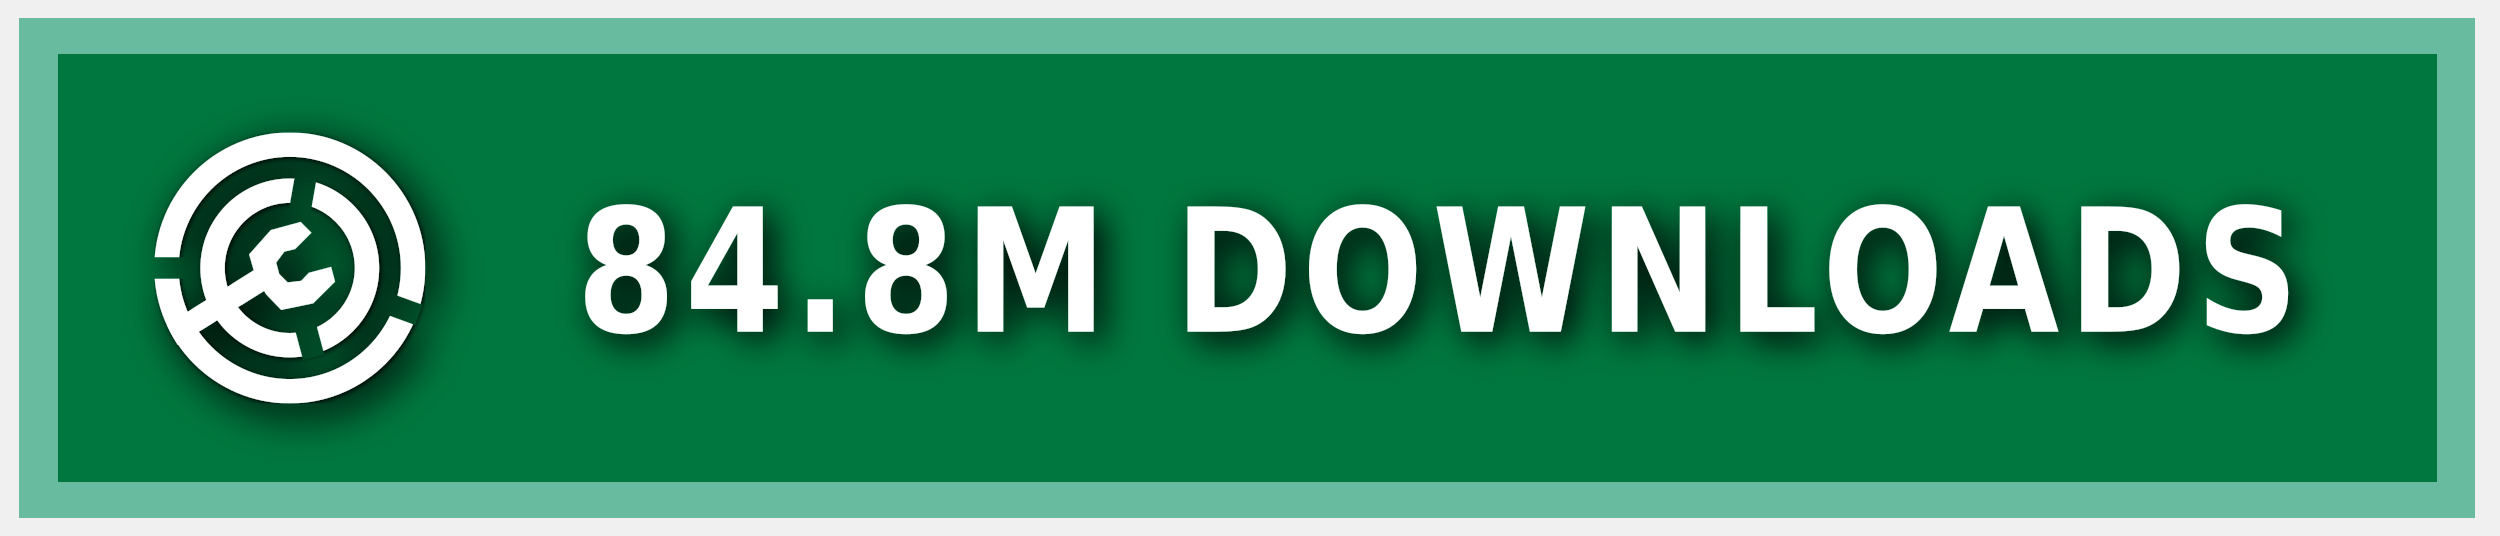
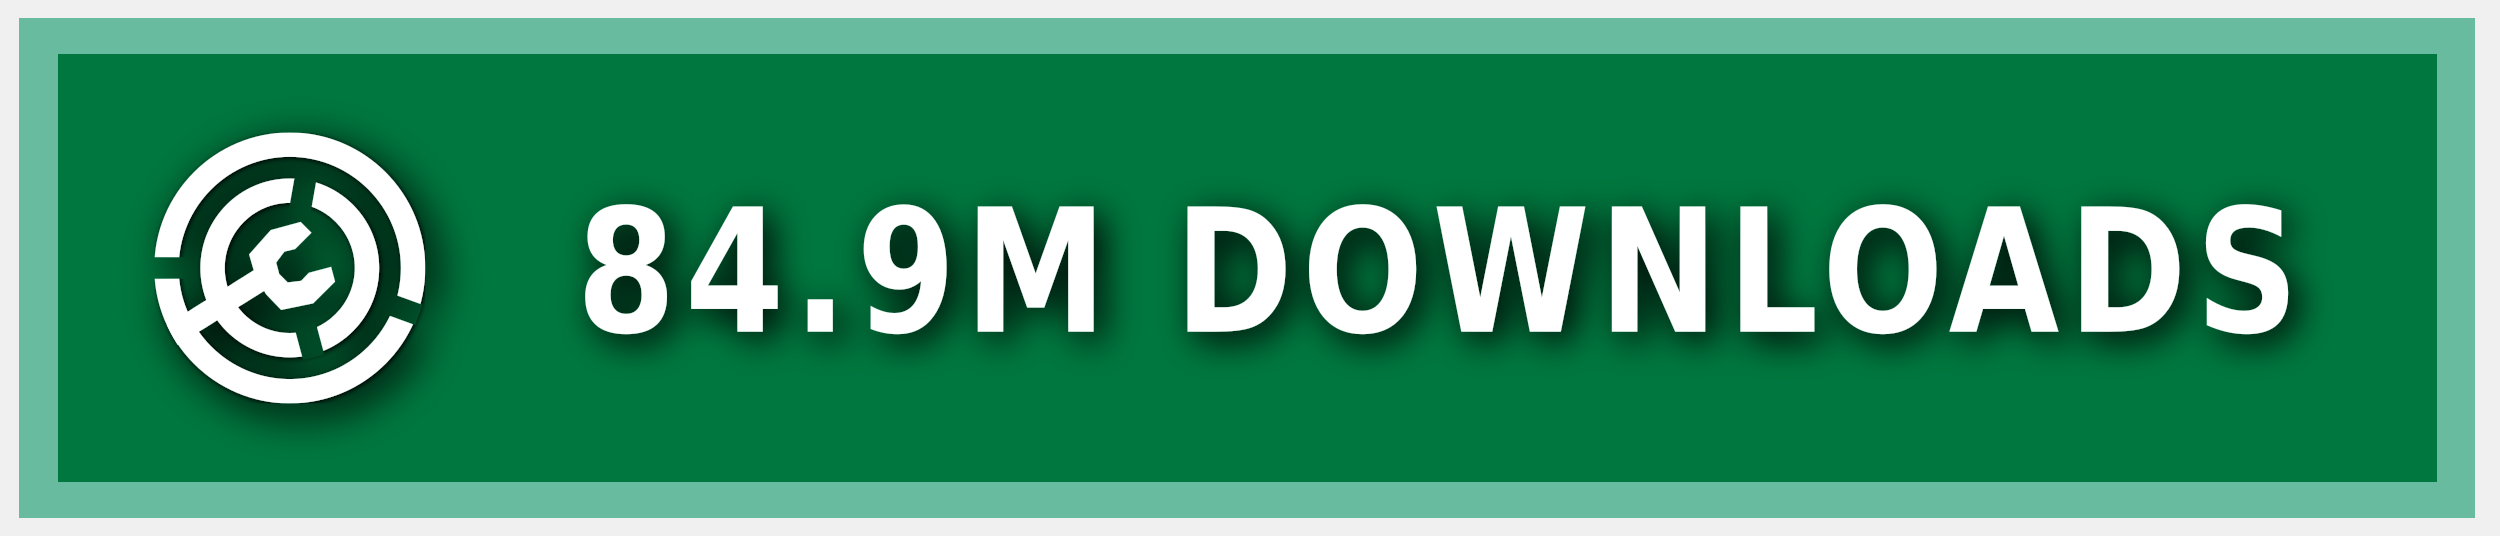
<svg xmlns="http://www.w3.org/2000/svg" xmlns:ns1="https://boxy-svg.com" width="140" height="30" role="img" aria-label="MODRINTH">
  <style> g:not(.noshadow) { filter: drop-shadow(0.5px 0.5px 1.0px black); } </style>
  <defs>
    <ns1:guide x="121.656" y="10.118" angle="90" />
    <ns1:guide x="127.198" y="17.628" angle="90" />
    <ns1:guide x="8.199" y="-3.08" angle="0" />
    <ns1:guide x="20.449" y="-4.101" angle="0" />
    <ns1:guide x="121.656" y="10.118" angle="90" />
    <ns1:guide x="127.198" y="17.628" angle="90" />
    <ns1:guide x="8.199" y="-3.08" angle="0" />
    <ns1:guide x="20.449" y="-4.101" angle="0" />
  </defs>
  <g class="noshadow" shape-rendering="crispEdges" style="" transform="matrix(1.074564, 0, 0, 1, 0, 0)">
    <rect x="1" y="1" width="128" height="28" style="fill: #00954E;" />
    <rect x="1" y="1" width="128" height="28" style="fill: rgba(0, 0, 0, 0.2);" />
    <rect x="2" y="2" width="126" height="26" style="fill: none; stroke-width:2px; stroke: rgba(211, 255, 255, 0.5);" />
  </g>
  <g fill-rule="evenodd" stroke-linejoin="round" stroke-miterlimit="1.5" clip-rule="evenodd" transform="matrix(1.2, 0, 0, 1.2, -1.2, -1.5)">
    <path fill="none" d="M 8.199 7.432 L 20.846 7.432 L 20.846 20.079 L 8.199 20.079 L 8.199 7.432 Z" style="" />
    <g clip-path="url(#a)" transform="matrix(0.126469, 0, 0, 0.126469, 8.198999, 7.431019)" style="">
      <path fill="#ffffff" d="M50 17c18.207 0 32.988 14.787 32.988 33S68.207 83 50 83 17.012 68.213 17.012 50 31.793 17 50 17Zm0 9c13.24 0 23.988 10.755 23.988 24S63.24 74 50 74 26.012 63.245 26.012 50 36.76 26 50 26Z" />
    </g>
    <g clip-path="url(#b)" transform="matrix(0.126469, 0, 0, 0.126469, 8.198999, 7.431019)" style="">
      <path fill="#ffffff" d="M50 0c27.596 0 50 22.404 50 50s-22.404 50-50 50S0 77.596 0 50 22.404 0 50 0Zm0 9c22.629 0 41 18.371 41 41S72.629 91 50 91 9 72.629 9 50 27.371 9 50 9Z" />
    </g>
    <g class="noshadow" clip-path="url(#c)" transform="matrix(0.112383, 0, 0, 0.122032, 8.268063, 7.737635)" style="">
      <path fill="none" stroke="#ffffff" stroke-width="9" d="M 50 50 L 5.171 75.882" />
    </g>
    <path fill="#ffffff" d="M 12.909 14.103 L 12.625 13.123 L 13.637 11.985 L 15.028 11.605 L 15.534 12.111 L 14.775 12.87 L 14.269 12.996 L 13.89 13.502 L 14.032 14.038 L 14.425 14.429 L 15.053 14.354 L 15.415 13.979 L 16.452 13.701 L 16.637 14.392 L 15.613 15.407 L 14.121 15.714 L 13.415 14.979 L 12.909 14.103 Z" style="" />
    <clipPath id="clip-1">
      <path d="M50 0c27.596 0 50 22.404 50 50s-22.404 50-50 50S0 77.596 0 50 22.404 0 50 0Zm0 39.549c5.768 0 10.451 4.683 10.451 10.451 0 5.768-4.683 10.451-10.451 10.451-5.768 0-10.451-4.683-10.451-10.451 0-5.768 4.683-10.451 10.451-10.451Z" />
    </clipPath>
    <g class="noshadow" clip-path="url(#clip-1)" transform="matrix(0.064459, 0.010209, -0.018807, 0.118741, -9.215255, -61.72825)" style="transform-origin: 27.985px 74.177px;">
      <path fill="none" stroke="#ffffff" stroke-width="9" d="M 49.29 67.75 L 6.679 80.603" style="" />
    </g>
  </g>
  <g>
    <clipPath id="a">
      <path fill-rule="evenodd" stroke-linejoin="round" stroke-miterlimit="1.5" clip-rule="evenodd" d="M100 0H0v100h100V0ZM46.002 49.295l.076 1.757 8.83 32.963 7.843-2.102-8.596-32.094 5.804-32.932-7.997-1.41-5.96 33.818Z" />
    </clipPath>
    <clipPath id="b">
      <path d="M0 0v46h50l1.368.241L99 63.578l-2.736 7.517L49.295 54H0v46h100V0H0Z" />
    </clipPath>
    <clipPath id="c">
      <path d="M50 0c27.596 0 50 22.404 50 50s-22.404 50-50 50S0 77.596 0 50 22.404 0 50 0Zm0 39.549c5.768 0 10.451 4.683 10.451 10.451 0 5.768-4.683 10.451-10.451 10.451-5.768 0-10.451-4.683-10.451-10.451 0-5.768 4.683-10.451 10.451-10.451Z" />
    </clipPath>
  </g>
  <g fill="#fff" text-anchor="middle" font-family="Verdana,Geneva,DejaVu Sans,sans-serif" text-rendering="geometricPrecision" font-size="100" transform="matrix(1, 0, 0, 1, 13, 0)">
-     <text style="font-size: 80px; font-weight: 700; white-space: pre;" transform="matrix(0.1, 0, 0, 0.120296, 0, -3.678133)" x="675" y="185" letter-spacing="5">84.8M DOWNLOADS</text>
+     <text style="font-size: 80px; font-weight: 700; white-space: pre;" transform="matrix(0.1, 0, 0, 0.120296, 0, -3.678133)" x="675" y="185" letter-spacing="5">84.9M DOWNLOADS</text>
  </g>
</svg>
